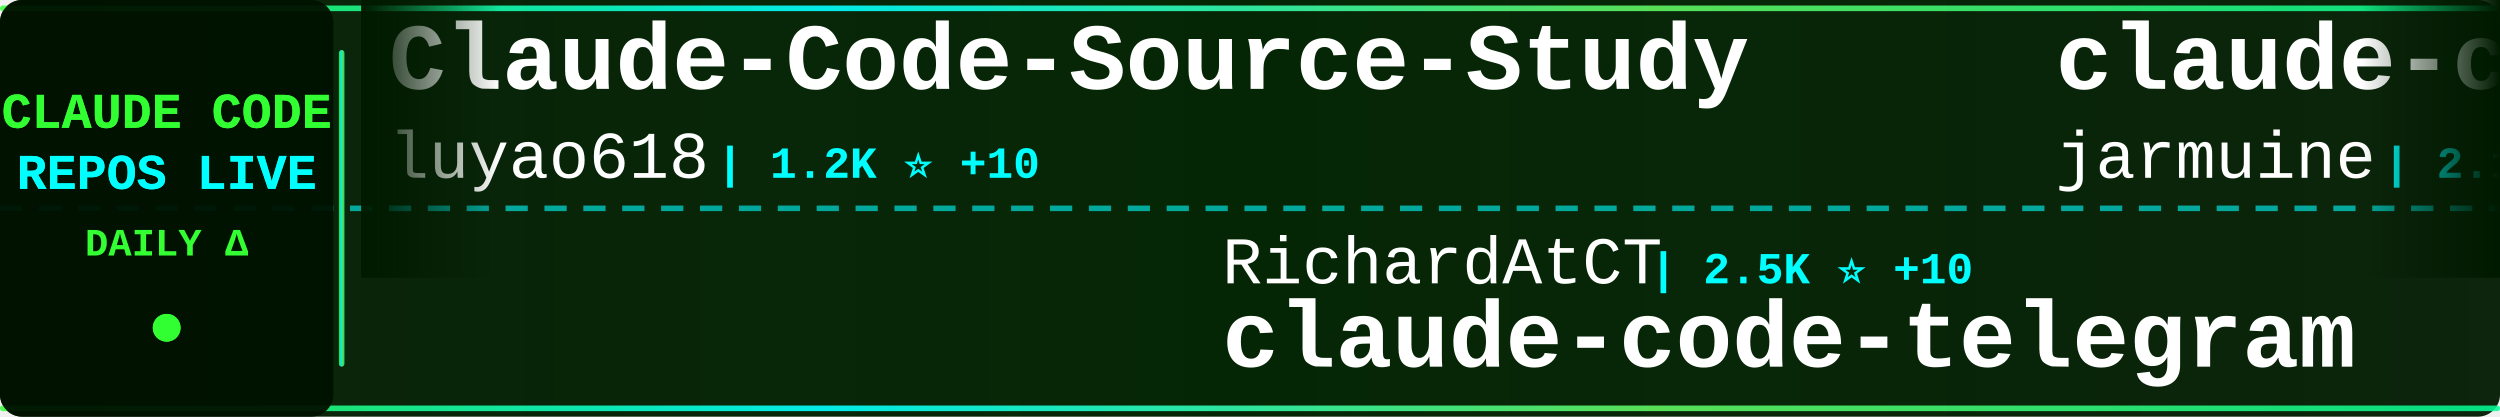
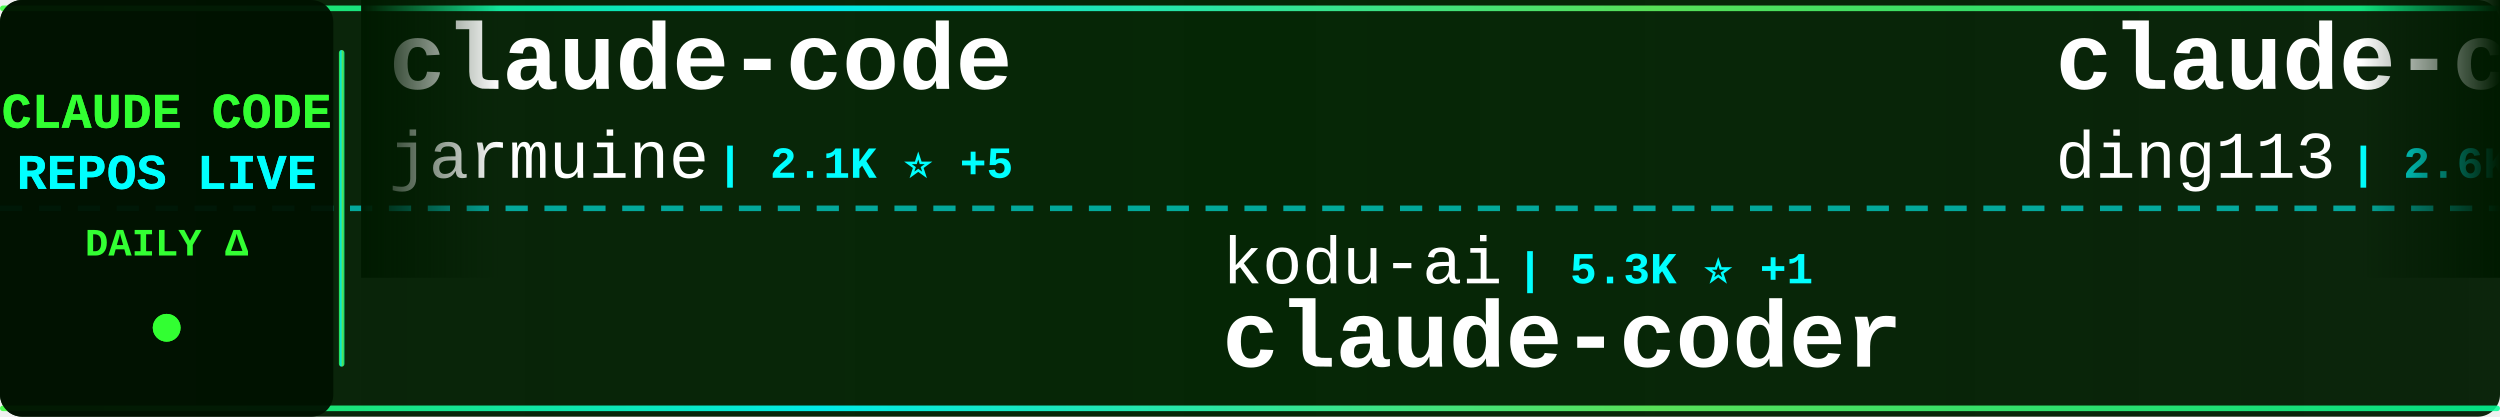
<svg xmlns="http://www.w3.org/2000/svg" width="900" height="150">
  <defs>
    <linearGradient id="tickerBg" x1="0%" y1="0%" x2="100%" y2="0%">
      <stop offset="0%" style="stop-color:#001a00;stop-opacity:0.95" />
      <stop offset="50%" style="stop-color:#002200;stop-opacity:0.98" />
      <stop offset="100%" style="stop-color:#001a00;stop-opacity:0.95" />
    </linearGradient>
    <linearGradient id="borderGrad" x1="0%" y1="0%" x2="100%" y2="0%">
      <stop offset="0%" style="stop-color:#33ff33;stop-opacity:0.85">
        <animate attributeName="stop-opacity" values="0.85;1;0.85" dur="2s" repeatCount="indefinite" />
      </stop>
      <stop offset="33%" style="stop-color:#00ffff;stop-opacity:0.9">
        <animate attributeName="stop-opacity" values="0.9;1;0.9" dur="2.2s" repeatCount="indefinite" />
      </stop>
      <stop offset="66%" style="stop-color:#66ff66;stop-opacity:0.85">
        <animate attributeName="stop-opacity" values="0.85;1;0.85" dur="1.8s" repeatCount="indefinite" />
      </stop>
      <stop offset="100%" style="stop-color:#00ff99;stop-opacity:0.85">
        <animate attributeName="stop-opacity" values="0.85;1;0.85" dur="2s" repeatCount="indefinite" />
      </stop>
    </linearGradient>
    <filter id="textGlow">
      <feGaussianBlur stdDeviation="0.1" result="coloredBlur" />
      <feMerge>
        <feMergeNode in="coloredBlur" />
        <feMergeNode in="SourceGraphic" />
      </feMerge>
    </filter>
    <filter id="metricGlow">
      <feGaussianBlur stdDeviation="0.2" result="coloredBlur" />
      <feMerge>
        <feMergeNode in="coloredBlur" />
        <feMergeNode in="SourceGraphic" />
      </feMerge>
    </filter>
    <linearGradient id="leftFade" x1="0%" y1="0%" x2="100%" y2="0%">
      <stop offset="0%" style="stop-color:#001a00;stop-opacity:1" />
      <stop offset="100%" style="stop-color:#001a00;stop-opacity:0" />
    </linearGradient>
    <linearGradient id="rightFade" x1="0%" y1="0%" x2="100%" y2="0%">
      <stop offset="0%" style="stop-color:#001a00;stop-opacity:0" />
      <stop offset="100%" style="stop-color:#001a00;stop-opacity:1" />
    </linearGradient>
  </defs>
  <rect width="900" height="150" fill="url(#tickerBg)" rx="8" />
  <rect x="0" y="2" width="900" height="2" fill="url(#borderGrad)" rx="1" />
  <rect x="0" y="146" width="900" height="2" fill="url(#borderGrad)" rx="1" />
  <line x1="0" y1="75" x2="900" y2="75" stroke="#00ffff" stroke-width="2" stroke-dasharray="8 6" opacity="0.6" />
  <rect x="0" y="0" width="120" height="150" fill="#001100" opacity="0.95" rx="8" />
  <text x="60" y="46" font-family="'Courier New', monospace" font-size="18" font-weight="bold" fill="#33ff33" text-anchor="middle" filter="url(#textGlow)">
    CLAUDE CODE
  </text>
  <text x="60" y="68" font-family="'Courier New', monospace" font-size="18" font-weight="bold" fill="#00ffff" text-anchor="middle" filter="url(#textGlow)">
    REPOS LIVE
  </text>
  <text x="60" y="92" font-family="'Courier New', monospace" font-size="14" font-weight="bold" fill="#33ff33" text-anchor="middle">
    DAILY Δ
  </text>
  <circle cx="60" cy="118" r="5" fill="#33ff33" filter="url(#metricGlow)">
    <animate attributeName="r" values="4;6;4" dur="1.5s" repeatCount="indefinite" />
    <animate attributeName="opacity" values="0.6;1;0.6" dur="1.5s" repeatCount="indefinite" />
  </circle>
  <rect x="122" y="18" width="2" height="114" fill="url(#borderGrad)" rx="1" />
  <clipPath id="tickerClip">
    <rect x="130" y="0" width="770" height="150" />
  </clipPath>
  <g clip-path="url(#tickerClip)">
    <g id="tickerItems">
      <animateTransform attributeName="transform" attributeType="XML" type="translate" from="0 0" to="-3000 0" dur="54s" repeatCount="indefinite" />
      <g transform="translate(0, 0)">
-         <text x="140" y="32" font-family="'Courier New', monospace" font-size="34" font-weight="bold" fill="#ffffff">Claude-Code-Source-Study</text>
-         <text x="140" y="64" font-family="'Courier New', monospace" font-size="24" font-weight="normal" fill="#ffffff" opacity="1.0">luyao618</text>
-         <text x="258" y="64" font-family="'Courier New', monospace" font-size="16" font-weight="bold" fill="#00ffff"> | 1.2K ⭐ +10</text>
-       </g>
-       <g transform="translate(300, 0)">
-         <text x="140" y="102" font-family="'Courier New', monospace" font-size="24" font-weight="normal" fill="#ffffff" opacity="1.0">RichardAtCT</text>
-         <text x="294" y="102" font-family="'Courier New', monospace" font-size="16" font-weight="bold" fill="#00ffff"> | 2.5K ⭐ +10</text>
-         <text x="140" y="132" font-family="'Courier New', monospace" font-size="34" font-weight="bold" fill="#ffffff">claude-code-telegram</text>
-       </g>
-       <g transform="translate(600, 0)">
        <text x="140" y="32" font-family="'Courier New', monospace" font-size="34" font-weight="bold" fill="#ffffff">claude-code</text>
        <text x="140" y="64" font-family="'Courier New', monospace" font-size="24" font-weight="normal" fill="#ffffff" opacity="1.0">jarmuine</text>
        <text x="258" y="64" font-family="'Courier New', monospace" font-size="16" font-weight="bold" fill="#00ffff"> | 2.1K ⭐ +5</text>
      </g>
+       <g transform="translate(300, 0)">
+         <text x="140" y="102" font-family="'Courier New', monospace" font-size="24" font-weight="normal" fill="#ffffff" opacity="1.0">kodu-ai</text>
+         <text x="246" y="102" font-family="'Courier New', monospace" font-size="16" font-weight="bold" fill="#00ffff"> | 5.3K ⭐ +1</text>
+         <text x="140" y="132" font-family="'Courier New', monospace" font-size="34" font-weight="bold" fill="#ffffff">claude-coder</text>
+       </g>
+       <g transform="translate(600, 0)">
+         <text x="140" y="32" font-family="'Courier New', monospace" font-size="34" font-weight="bold" fill="#ffffff">claude-code-hub</text>
+         <text x="140" y="64" font-family="'Courier New', monospace" font-size="24" font-weight="normal" fill="#ffffff" opacity="1.0">ding113</text>
+         <text x="246" y="64" font-family="'Courier New', monospace" font-size="16" font-weight="bold" fill="#00ffff"> | 2.6K ⭐ +21</text>
+       </g>
      <g transform="translate(900, 0)">
-         <text x="140" y="102" font-family="'Courier New', monospace" font-size="24" font-weight="normal" fill="#ffffff" opacity="1.0">ykdojo</text>
-         <text x="234" y="102" font-family="'Courier New', monospace" font-size="16" font-weight="bold" fill="#00ffff"> | 7.9K ⭐ +18</text>
-         <text x="140" y="132" font-family="'Courier New', monospace" font-size="34" font-weight="bold" fill="#ffffff">claude-code-tips</text>
+         <text x="140" y="102" font-family="'Courier New', monospace" font-size="24" font-weight="normal" fill="#ffffff" opacity="1.0">forrestchang</text>
+         <text x="306" y="102" font-family="'Courier New', monospace" font-size="16" font-weight="bold" fill="#00ffff"> | 80.5K ⭐ +4.3K</text>
+         <text x="140" y="132" font-family="'Courier New', monospace" font-size="34" font-weight="bold" fill="#ffffff">andrej-karpathy-skills</text>
      </g>
      <g transform="translate(1200, 0)">
-         <text x="140" y="32" font-family="'Courier New', monospace" font-size="34" font-weight="bold" fill="#ffffff">claude-code-ultimate-gui...</text>
-         <text x="140" y="64" font-family="'Courier New', monospace" font-size="24" font-weight="normal" fill="#ffffff" opacity="1.0">FlorianBruniaux</text>
-         <text x="342" y="64" font-family="'Courier New', monospace" font-size="16" font-weight="bold" fill="#00ffff"> | 3.9K ⭐ +36</text>
+         <text x="140" y="32" font-family="'Courier New', monospace" font-size="34" font-weight="bold" fill="#ffffff">claude-code-rev</text>
+         <text x="140" y="64" font-family="'Courier New', monospace" font-size="24" font-weight="normal" fill="#ffffff" opacity="1.0">oboard</text>
+         <text x="234" y="64" font-family="'Courier New', monospace" font-size="16" font-weight="bold" fill="#00ffff"> | 3.0K ⭐ +6</text>
      </g>
      <g transform="translate(1500, 0)">
-         <text x="140" y="102" font-family="'Courier New', monospace" font-size="24" font-weight="normal" fill="#ffffff" opacity="1.0">anthropics</text>
-         <text x="282" y="102" font-family="'Courier New', monospace" font-size="16" font-weight="bold" fill="#00ffff"> | 122.8K ⭐ +597</text>
-         <text x="140" y="132" font-family="'Courier New', monospace" font-size="34" font-weight="bold" fill="#ffffff">skills</text>
+         <text x="140" y="102" font-family="'Courier New', monospace" font-size="24" font-weight="normal" fill="#ffffff" opacity="1.0">ChinaSiro</text>
+         <text x="270" y="102" font-family="'Courier New', monospace" font-size="16" font-weight="bold" fill="#00ffff"> | 9.0K ⭐ +14</text>
+         <text x="140" y="132" font-family="'Courier New', monospace" font-size="34" font-weight="bold" fill="#ffffff">claude-code-sourcemap</text>
      </g>
      <g transform="translate(1800, 0)">
-         <text x="140" y="32" font-family="'Courier New', monospace" font-size="34" font-weight="bold" fill="#ffffff">awesome-claude-code-tool...</text>
-         <text x="140" y="64" font-family="'Courier New', monospace" font-size="24" font-weight="normal" fill="#ffffff" opacity="1.0">rohitg00</text>
-         <text x="258" y="64" font-family="'Courier New', monospace" font-size="16" font-weight="bold" fill="#00ffff"> | 1.4K ⭐ +17</text>
+         <text x="140" y="32" font-family="'Courier New', monospace" font-size="34" font-weight="bold" fill="#ffffff">nanoclaw</text>
+         <text x="140" y="64" font-family="'Courier New', monospace" font-size="24" font-weight="normal" fill="#ffffff" opacity="1.0">qwibitai</text>
+         <text x="258" y="64" font-family="'Courier New', monospace" font-size="16" font-weight="bold" fill="#00ffff"> | 27.8K ⭐ +132</text>
      </g>
      <g transform="translate(2100, 0)">
-         <text x="140" y="102" font-family="'Courier New', monospace" font-size="24" font-weight="normal" fill="#ffffff" opacity="1.0">Donchitos</text>
-         <text x="270" y="102" font-family="'Courier New', monospace" font-size="16" font-weight="bold" fill="#00ffff"> | 15.7K ⭐ +363</text>
-         <text x="140" y="132" font-family="'Courier New', monospace" font-size="34" font-weight="bold" fill="#ffffff">Claude-Code-Game-Studios</text>
+         <text x="140" y="102" font-family="'Courier New', monospace" font-size="24" font-weight="normal" fill="#ffffff" opacity="1.0">andrew-kramer-inno</text>
+         <text x="378" y="102" font-family="'Courier New', monospace" font-size="16" font-weight="bold" fill="#00ffff"> | 577 ⭐ +1</text>
+         <text x="140" y="132" font-family="'Courier New', monospace" font-size="34" font-weight="bold" fill="#ffffff">claude-code-source-build</text>
      </g>
      <g transform="translate(2400, 0)">
-         <text x="140" y="32" font-family="'Courier New', monospace" font-size="34" font-weight="bold" fill="#ffffff">claude-code-best-practic...</text>
-         <text x="140" y="64" font-family="'Courier New', monospace" font-size="24" font-weight="normal" fill="#ffffff" opacity="1.0">shanraisshan</text>
-         <text x="306" y="64" font-family="'Courier New', monospace" font-size="16" font-weight="bold" fill="#00ffff"> | 47.6K ⭐ +253</text>
+         <text x="140" y="32" font-family="'Courier New', monospace" font-size="34" font-weight="bold" fill="#ffffff">claude-code-guide</text>
+         <text x="140" y="64" font-family="'Courier New', monospace" font-size="24" font-weight="normal" fill="#ffffff" opacity="1.0">Cranot</text>
+         <text x="234" y="64" font-family="'Courier New', monospace" font-size="16" font-weight="bold" fill="#00ffff"> | 2.6K ⭐</text>
      </g>
      <g transform="translate(2700, 0)">
-         <text x="140" y="102" font-family="'Courier New', monospace" font-size="24" font-weight="normal" fill="#ffffff" opacity="1.0">alex000kim</text>
-         <text x="282" y="102" font-family="'Courier New', monospace" font-size="16" font-weight="bold" fill="#00ffff"> | 219 ⭐ +1</text>
-         <text x="140" y="132" font-family="'Courier New', monospace" font-size="34" font-weight="bold" fill="#ffffff">claude-code</text>
+         <text x="140" y="102" font-family="'Courier New', monospace" font-size="24" font-weight="normal" fill="#ffffff" opacity="1.0">edmund-io</text>
+         <text x="270" y="102" font-family="'Courier New', monospace" font-size="16" font-weight="bold" fill="#00ffff"> | 1.4K ⭐</text>
+         <text x="140" y="132" font-family="'Courier New', monospace" font-size="34" font-weight="bold" fill="#ffffff">edmunds-claude-code</text>
      </g>
      <g transform="translate(3000, 0)">
-         <text x="140" y="32" font-family="'Courier New', monospace" font-size="34" font-weight="bold" fill="#ffffff">Claude-Code-Source-Study</text>
-         <text x="140" y="64" font-family="'Courier New', monospace" font-size="24" font-weight="normal" fill="#ffffff" opacity="1.0">luyao618</text>
-         <text x="258" y="64" font-family="'Courier New', monospace" font-size="16" font-weight="bold" fill="#00ffff"> | 1.2K ⭐ +10</text>
-       </g>
-       <g transform="translate(3300, 0)">
-         <text x="140" y="102" font-family="'Courier New', monospace" font-size="24" font-weight="normal" fill="#ffffff" opacity="1.0">RichardAtCT</text>
-         <text x="294" y="102" font-family="'Courier New', monospace" font-size="16" font-weight="bold" fill="#00ffff"> | 2.5K ⭐ +10</text>
-         <text x="140" y="132" font-family="'Courier New', monospace" font-size="34" font-weight="bold" fill="#ffffff">claude-code-telegram</text>
-       </g>
-       <g transform="translate(3600, 0)">
        <text x="140" y="32" font-family="'Courier New', monospace" font-size="34" font-weight="bold" fill="#ffffff">claude-code</text>
        <text x="140" y="64" font-family="'Courier New', monospace" font-size="24" font-weight="normal" fill="#ffffff" opacity="1.0">jarmuine</text>
        <text x="258" y="64" font-family="'Courier New', monospace" font-size="16" font-weight="bold" fill="#00ffff"> | 2.1K ⭐ +5</text>
      </g>
+       <g transform="translate(3300, 0)">
+         <text x="140" y="102" font-family="'Courier New', monospace" font-size="24" font-weight="normal" fill="#ffffff" opacity="1.0">kodu-ai</text>
+         <text x="246" y="102" font-family="'Courier New', monospace" font-size="16" font-weight="bold" fill="#00ffff"> | 5.3K ⭐ +1</text>
+         <text x="140" y="132" font-family="'Courier New', monospace" font-size="34" font-weight="bold" fill="#ffffff">claude-coder</text>
+       </g>
+       <g transform="translate(3600, 0)">
+         <text x="140" y="32" font-family="'Courier New', monospace" font-size="34" font-weight="bold" fill="#ffffff">claude-code-hub</text>
+         <text x="140" y="64" font-family="'Courier New', monospace" font-size="24" font-weight="normal" fill="#ffffff" opacity="1.0">ding113</text>
+         <text x="246" y="64" font-family="'Courier New', monospace" font-size="16" font-weight="bold" fill="#00ffff"> | 2.6K ⭐ +21</text>
+       </g>
      <g transform="translate(3900, 0)">
-         <text x="140" y="102" font-family="'Courier New', monospace" font-size="24" font-weight="normal" fill="#ffffff" opacity="1.0">ykdojo</text>
-         <text x="234" y="102" font-family="'Courier New', monospace" font-size="16" font-weight="bold" fill="#00ffff"> | 7.9K ⭐ +18</text>
-         <text x="140" y="132" font-family="'Courier New', monospace" font-size="34" font-weight="bold" fill="#ffffff">claude-code-tips</text>
+         <text x="140" y="102" font-family="'Courier New', monospace" font-size="24" font-weight="normal" fill="#ffffff" opacity="1.0">forrestchang</text>
+         <text x="306" y="102" font-family="'Courier New', monospace" font-size="16" font-weight="bold" fill="#00ffff"> | 80.5K ⭐ +4.3K</text>
+         <text x="140" y="132" font-family="'Courier New', monospace" font-size="34" font-weight="bold" fill="#ffffff">andrej-karpathy-skills</text>
      </g>
    </g>
  </g>
  <rect x="130" y="0" width="50" height="100" fill="url(#leftFade)" />
  <rect x="850" y="0" width="50" height="100" fill="url(#rightFade)" />
</svg>
